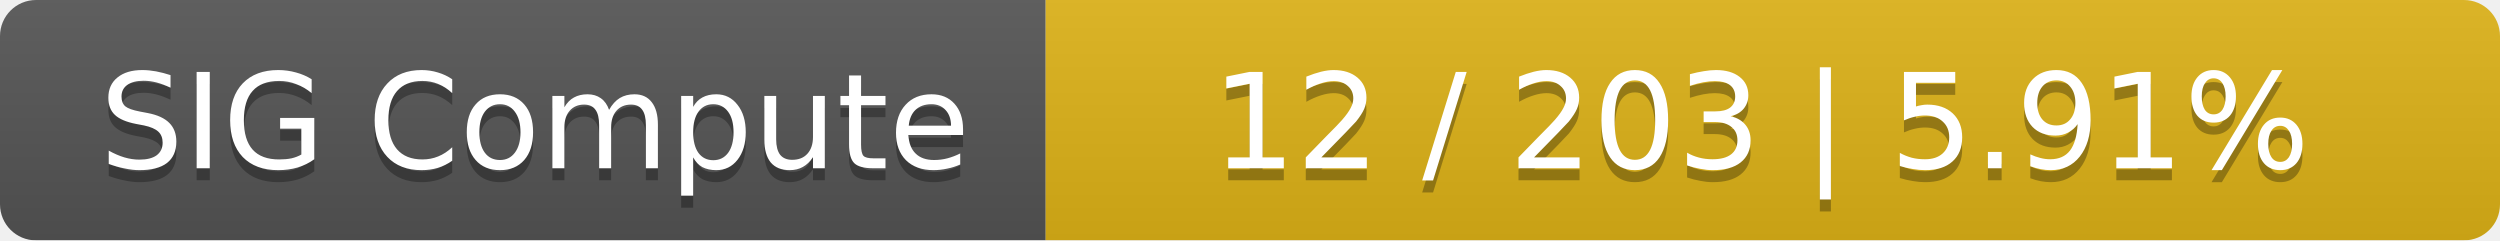
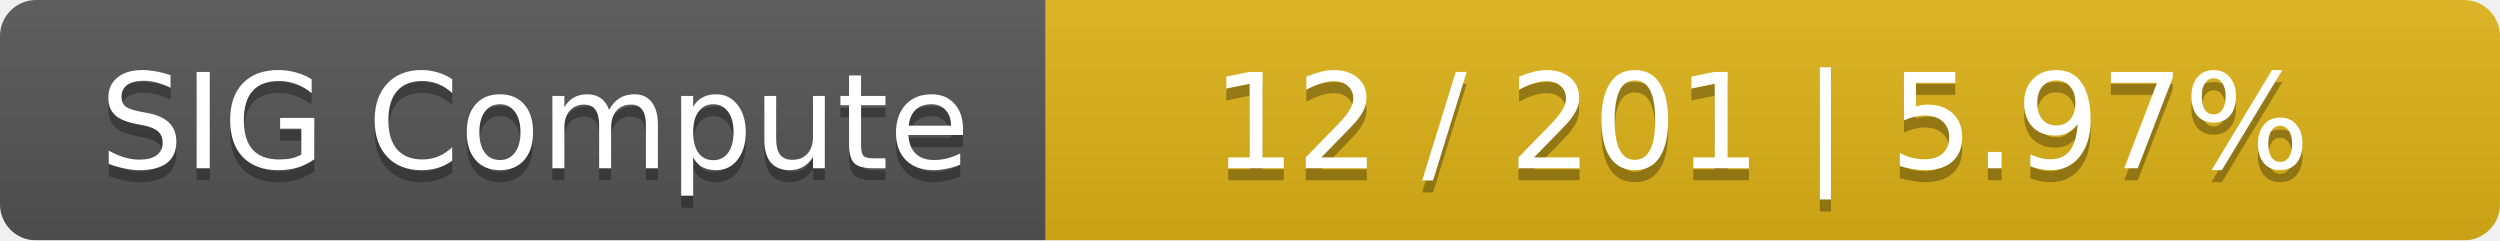
<svg xmlns="http://www.w3.org/2000/svg" width="208" height="20">
  <linearGradient id="smooth" x2="0" y2="100%">
    <stop offset="0" stop-color="#bbb" stop-opacity=".1" />
    <stop offset="1" stop-opacity=".1" />
  </linearGradient>
  <mask id="round">
    <rect width="208" height="20" rx="3" fill="#fff" />
  </mask>
  <g mask="url(#round)">
    <rect width="87" height="20" fill="#555" />
    <rect x="87" width="121" height="20" fill="#dfb317" />
    <rect width="208" height="20" fill="url(#smooth)" />
  </g>
  <g fill="#fff" text-anchor="middle" font-family="DejaVu Sans,Verdana,Geneva,sans-serif" font-size="11">
    <text x="44.5" y="15" fill="#010101" fill-opacity=".3">SIG Compute</text>
    <text x="44.5" y="14">SIG Compute</text>
-     <text x="146.5" y="15" fill="#010101" fill-opacity=".3">12 / 203    |    5.91%</text>
-     <text x="146.5" y="14">12 / 203    |    5.91%</text>
+     <text x="146.5" y="15" fill="#010101" fill-opacity=".3">12 / 201    |    5.97%</text>
+     <text x="146.5" y="14">12 / 201    |    5.97%</text>
  </g>
</svg>
